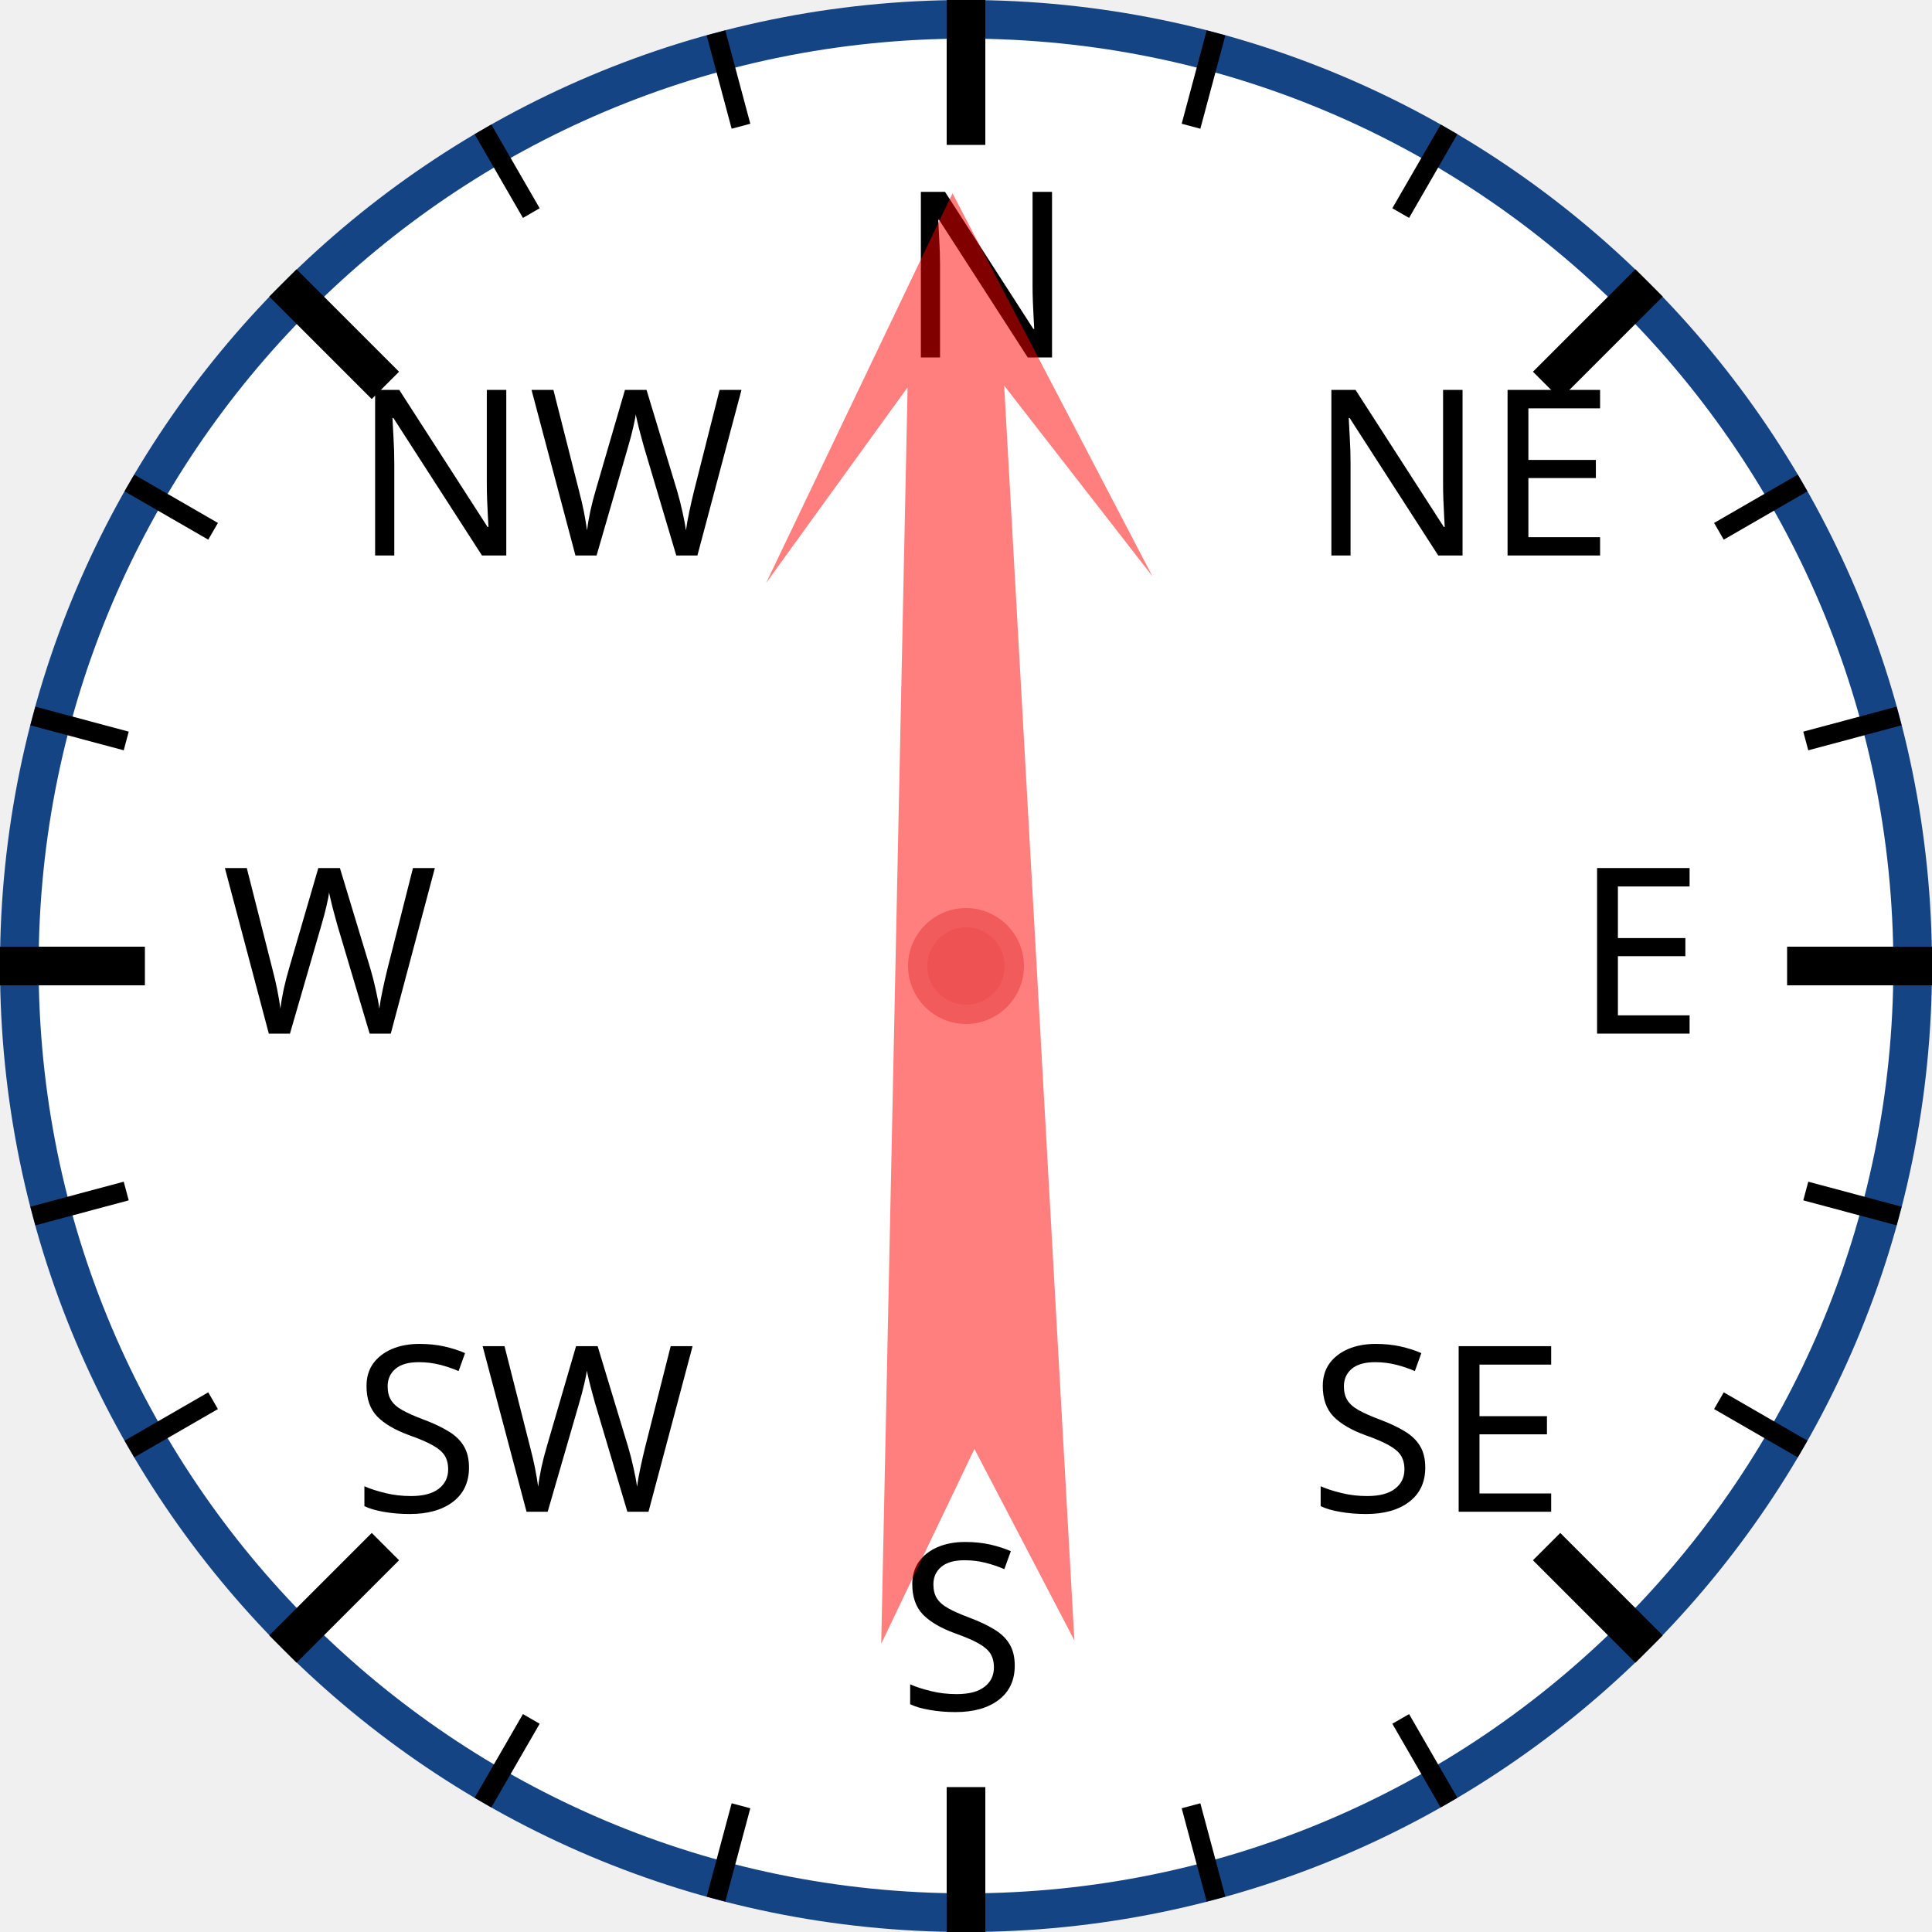
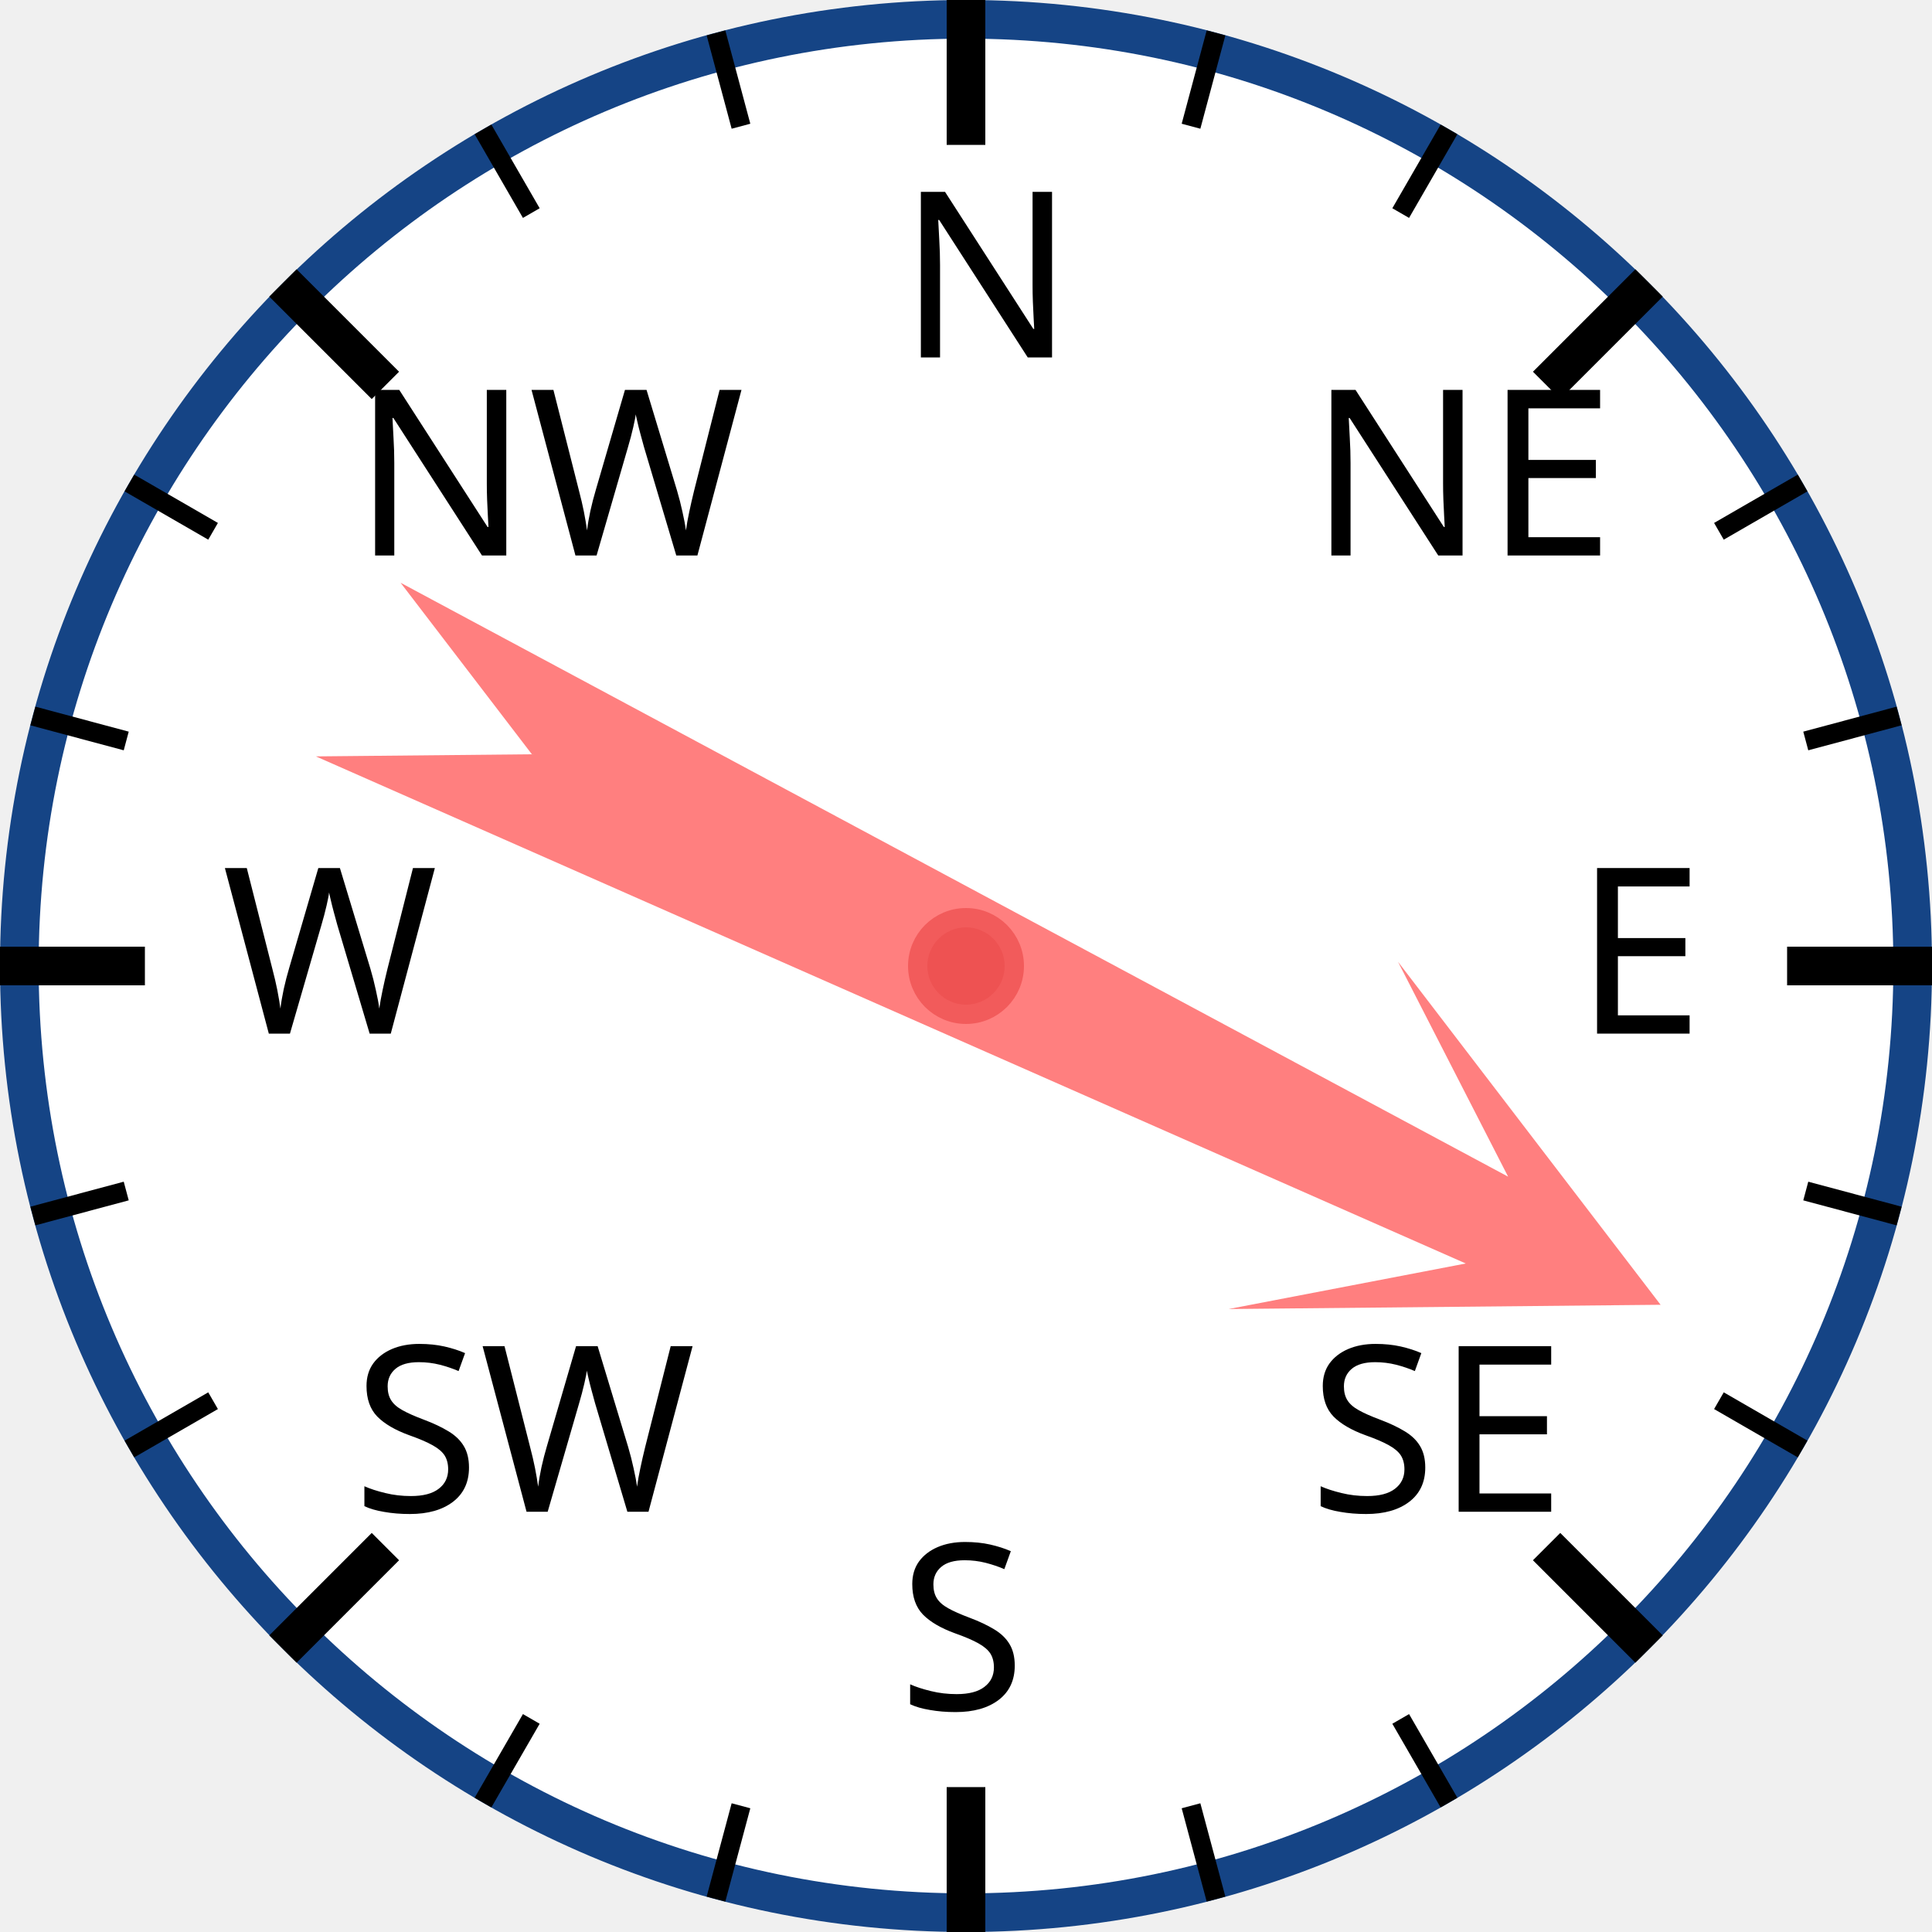
<svg xmlns="http://www.w3.org/2000/svg" width="120px" height="120px" viewBox="0 0 200 200">
  <circle cx="100" cy="100" r="98" style="fill: white; stroke: #154485; stroke-width: 4;" />
  <text x="93.0" y="37.0" style="font-family: sans-serif; font-size: 18pt;">N</text>
  <line x1="100.0" y1="0.0" x2="100.0" y2="15.0" style="stroke: black; stroke-width: 4;" />
  <line x1="74.118" y1="3.407" x2="76.706" y2="13.067" style="stroke: black; stroke-width: 2;" />
  <line x1="50" y1="13.397" x2="55" y2="22.058" style="stroke: black; stroke-width: 2;" />
  <text x="36.503" y="57.503" style="font-family: sans-serif; font-size: 18pt;">NW</text>
  <line x1="29.289" y1="29.289" x2="39.896" y2="39.896" style="stroke: black; stroke-width: 4;" />
  <line x1="13.397" y1="50" x2="22.058" y2="55" style="stroke: black; stroke-width: 2;" />
  <line x1="3.407" y1="74.118" x2="13.067" y2="76.706" style="stroke: black; stroke-width: 2;" />
  <text x="23.0" y="107.0" style="font-family: sans-serif; font-size: 18pt;">W</text>
  <line x1="0.0" y1="100.0" x2="15.0" y2="100.0" style="stroke: black; stroke-width: 4;" />
  <line x1="3.407" y1="125.882" x2="13.067" y2="123.294" style="stroke: black; stroke-width: 2;" />
  <line x1="13.397" y1="150" x2="22.058" y2="145" style="stroke: black; stroke-width: 2;" />
  <text x="36.503" y="156.497" style="font-family: sans-serif; font-size: 18pt;">SW</text>
  <line x1="29.289" y1="170.711" x2="39.896" y2="160.104" style="stroke: black; stroke-width: 4;" />
  <line x1="50" y1="186.603" x2="55" y2="177.942" style="stroke: black; stroke-width: 2;" />
  <line x1="74.118" y1="196.593" x2="76.706" y2="186.933" style="stroke: black; stroke-width: 2;" />
  <text x="93" y="177.0" style="font-family: sans-serif; font-size: 18pt;">S</text>
  <line x1="100" y1="200.0" x2="100" y2="185.0" style="stroke: black; stroke-width: 4;" />
  <line x1="125.882" y1="196.593" x2="123.294" y2="186.933" style="stroke: black; stroke-width: 2;" />
  <line x1="150.0" y1="186.603" x2="145.0" y2="177.942" style="stroke: black; stroke-width: 2;" />
  <text x="135.497" y="156.497" style="font-family: sans-serif; font-size: 18pt;">SE</text>
  <line x1="170.711" y1="170.711" x2="160.104" y2="160.104" style="stroke: black; stroke-width: 4;" />
  <line x1="186.603" y1="150" x2="177.942" y2="145" style="stroke: black; stroke-width: 2;" />
  <line x1="196.593" y1="125.882" x2="186.933" y2="123.294" style="stroke: black; stroke-width: 2;" />
  <text x="163.0" y="107" style="font-family: sans-serif; font-size: 18pt;">E</text>
  <line x1="200.0" y1="100" x2="185.0" y2="100" style="stroke: black; stroke-width: 4;" />
  <line x1="196.593" y1="74.118" x2="186.933" y2="76.706" style="stroke: black; stroke-width: 2;" />
  <line x1="186.603" y1="50" x2="177.942" y2="55" style="stroke: black; stroke-width: 2;" />
  <text x="135.497" y="57.503" style="font-family: sans-serif; font-size: 18pt;">NE</text>
  <line x1="170.711" y1="29.289" x2="160.104" y2="39.896" style="stroke: black; stroke-width: 4;" />
  <line x1="150" y1="13.397" x2="145" y2="22.058" style="stroke: black; stroke-width: 2;" />
  <line x1="125.882" y1="3.407" x2="123.294" y2="13.067" style="stroke: black; stroke-width: 2;" />
-   <polygon points="100 20 120 60 105 40 110 170 100 150 90 170 95 40 80 60" style="fill: red; fill-opacity: 0.5;" transform="rotate(359,100,100)" />
+   <polygon points="100 20 120 60 105 40 110 170 100 150 90 170 95 40 80 60" style="fill: red; fill-opacity: 0.5;" transform="rotate(116,100,100)" />
  <circle cx="100" cy="100" r="5" style="fill: #EE5252; stroke: #F25B5B; stroke-width: 2;" />
</svg>
